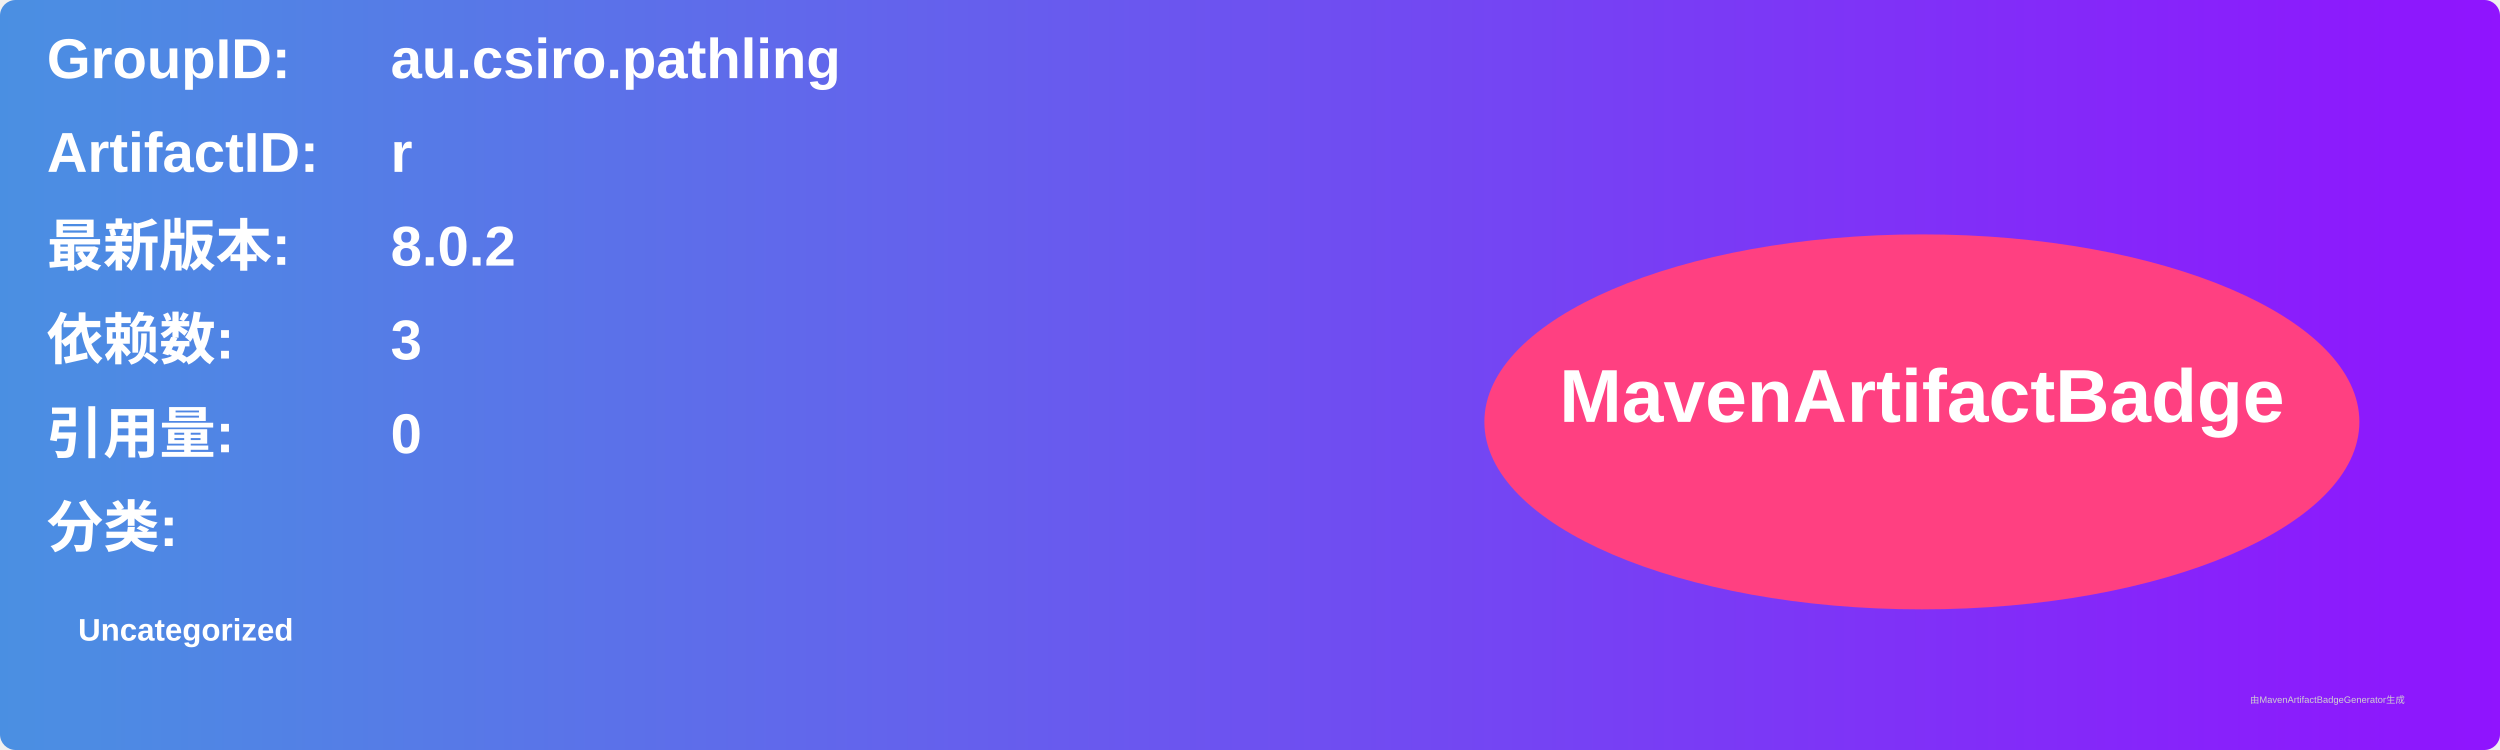
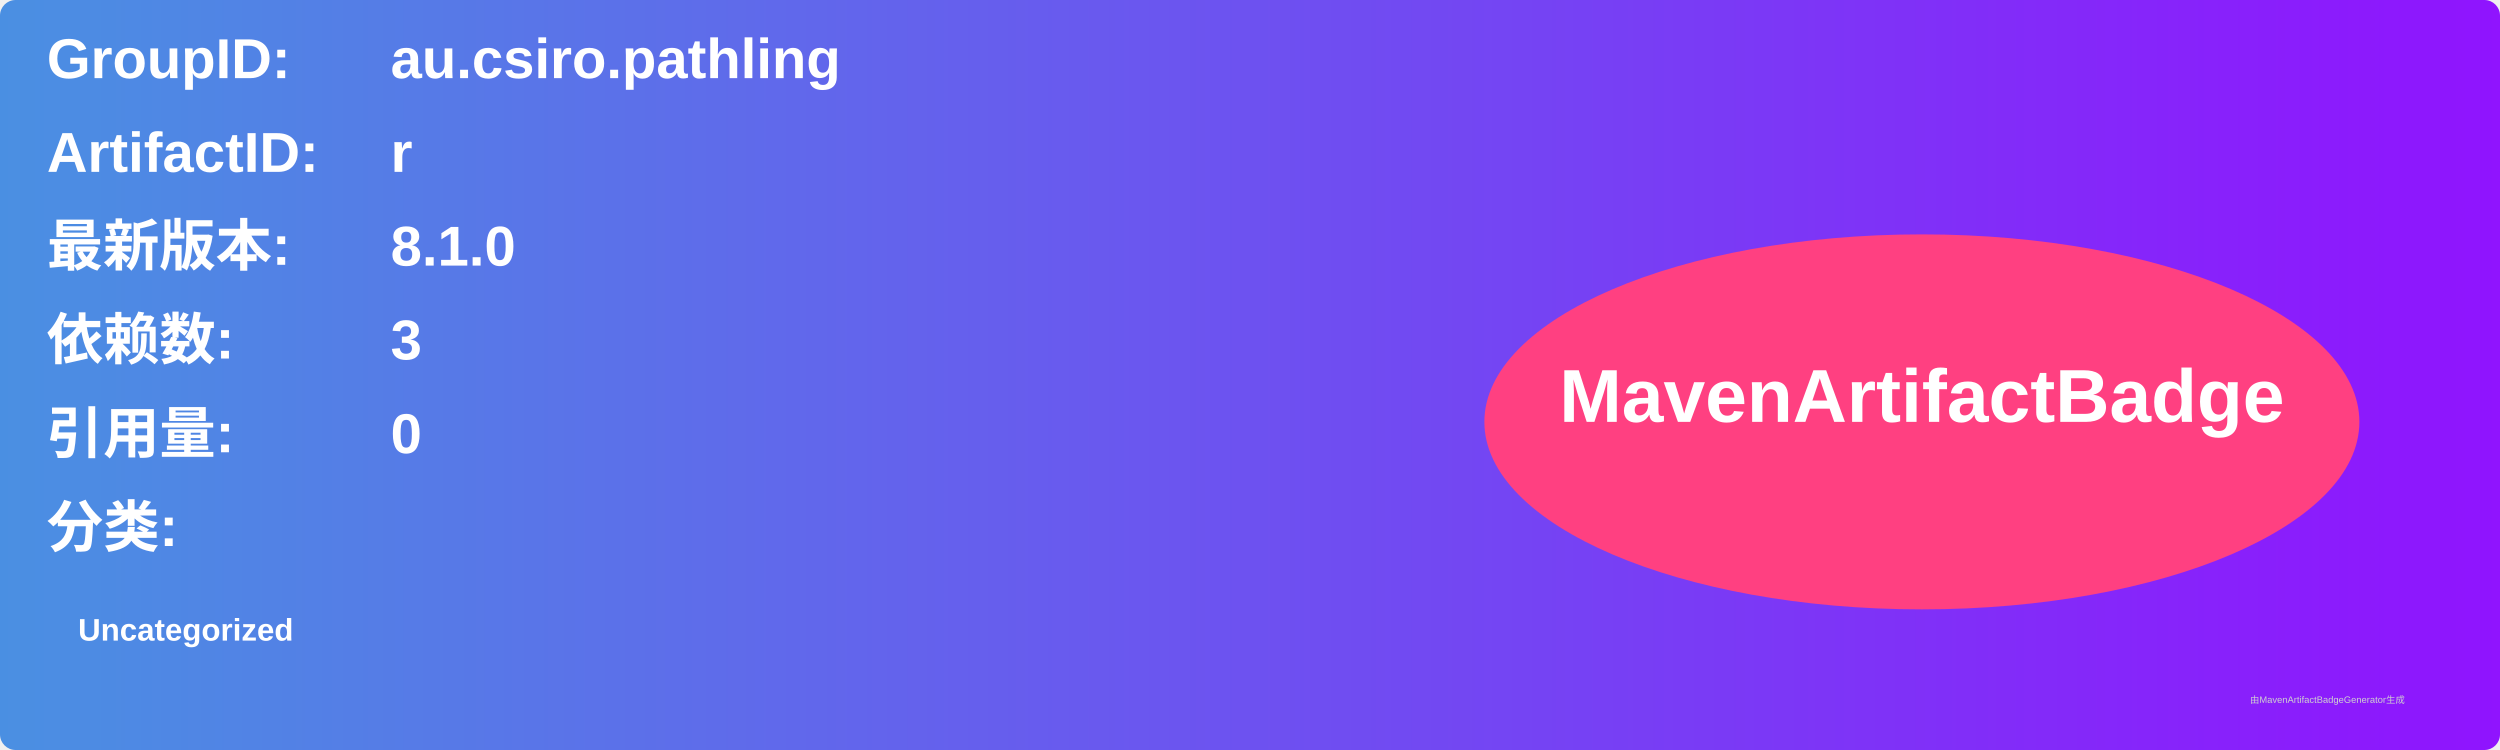
<svg xmlns="http://www.w3.org/2000/svg" width="800" height="240" viewBox="0 0 800 240">
  <linearGradient id="grad" x1="0%" y1="0%" x2="100%" y2="0%">
    <stop offset="0%" stop-color="#4a90e2" />
    <stop offset="100%" stop-color="#9013fe" />
  </linearGradient>
  <rect width="100%" height="100%" rx="5" ry="5" fill="url(#grad)" />
  <g transform="translate(15, 15)">
    <text x="0" y="10" font-family="Arial" font-size="18" fill="white" font-weight="bold" width="260">GroupID:</text>
    <text x="110" y="10" font-family="Arial" font-size="18" fill="white" font-weight="bold" width="460">au.csiro.pathling</text>
    <text x="0" y="40" font-family="Arial" font-size="18" fill="white" font-weight="bold" width="260">ArtifactID:</text>
    <text x="110" y="40" font-family="Arial" font-size="18" fill="white" font-weight="bold" width="460">r</text>
    <text x="0" y="70" font-family="Arial" font-size="18" fill="white" font-weight="bold">最新版本:</text>
    <text x="110" y="70" font-family="Arial" font-size="18" fill="white" font-weight="bold">
-       <tspan font-weight="bold">8.0.2</tspan>
+       <tspan font-weight="bold">8.1.0</tspan>
    </text>
    <text x="0" y="100" font-family="Arial" font-size="18" fill="white" font-weight="bold">依赖数: </text>
    <text x="110" y="100" font-family="Arial" font-size="18" fill="white">
      <tspan font-weight="bold">3</tspan>
    </text>
    <text x="0" y="130" font-family="Arial" font-size="18" fill="white" font-weight="bold">引用量: </text>
    <text x="110" y="130" font-family="Arial" font-size="18" fill="white">
      <tspan font-weight="bold">0</tspan>
    </text>
    <text x="0" y="160" font-family="Arial" font-size="18" fill="white" font-weight="bold">分类:</text>
    <text x="10" y="190" font-family="Arial" font-size="10" fill="white">
      <tspan font-weight="bold">Uncategorized</tspan>
    </text>
    <ellipse cx="600" cy="120" rx="140" ry="60" fill="#ff4081" />
    <text x="600" y="120" text-anchor="middle" font-family="Arial" font-size="24" fill="white" font-weight="bold">MavenArtifactBadge</text>
  </g>
  <text x="720" y="225" font-family="Arial" font-size="3" fill="#d0d0d0">由MavenArtifactBadgeGenerator生成</text>
</svg>
